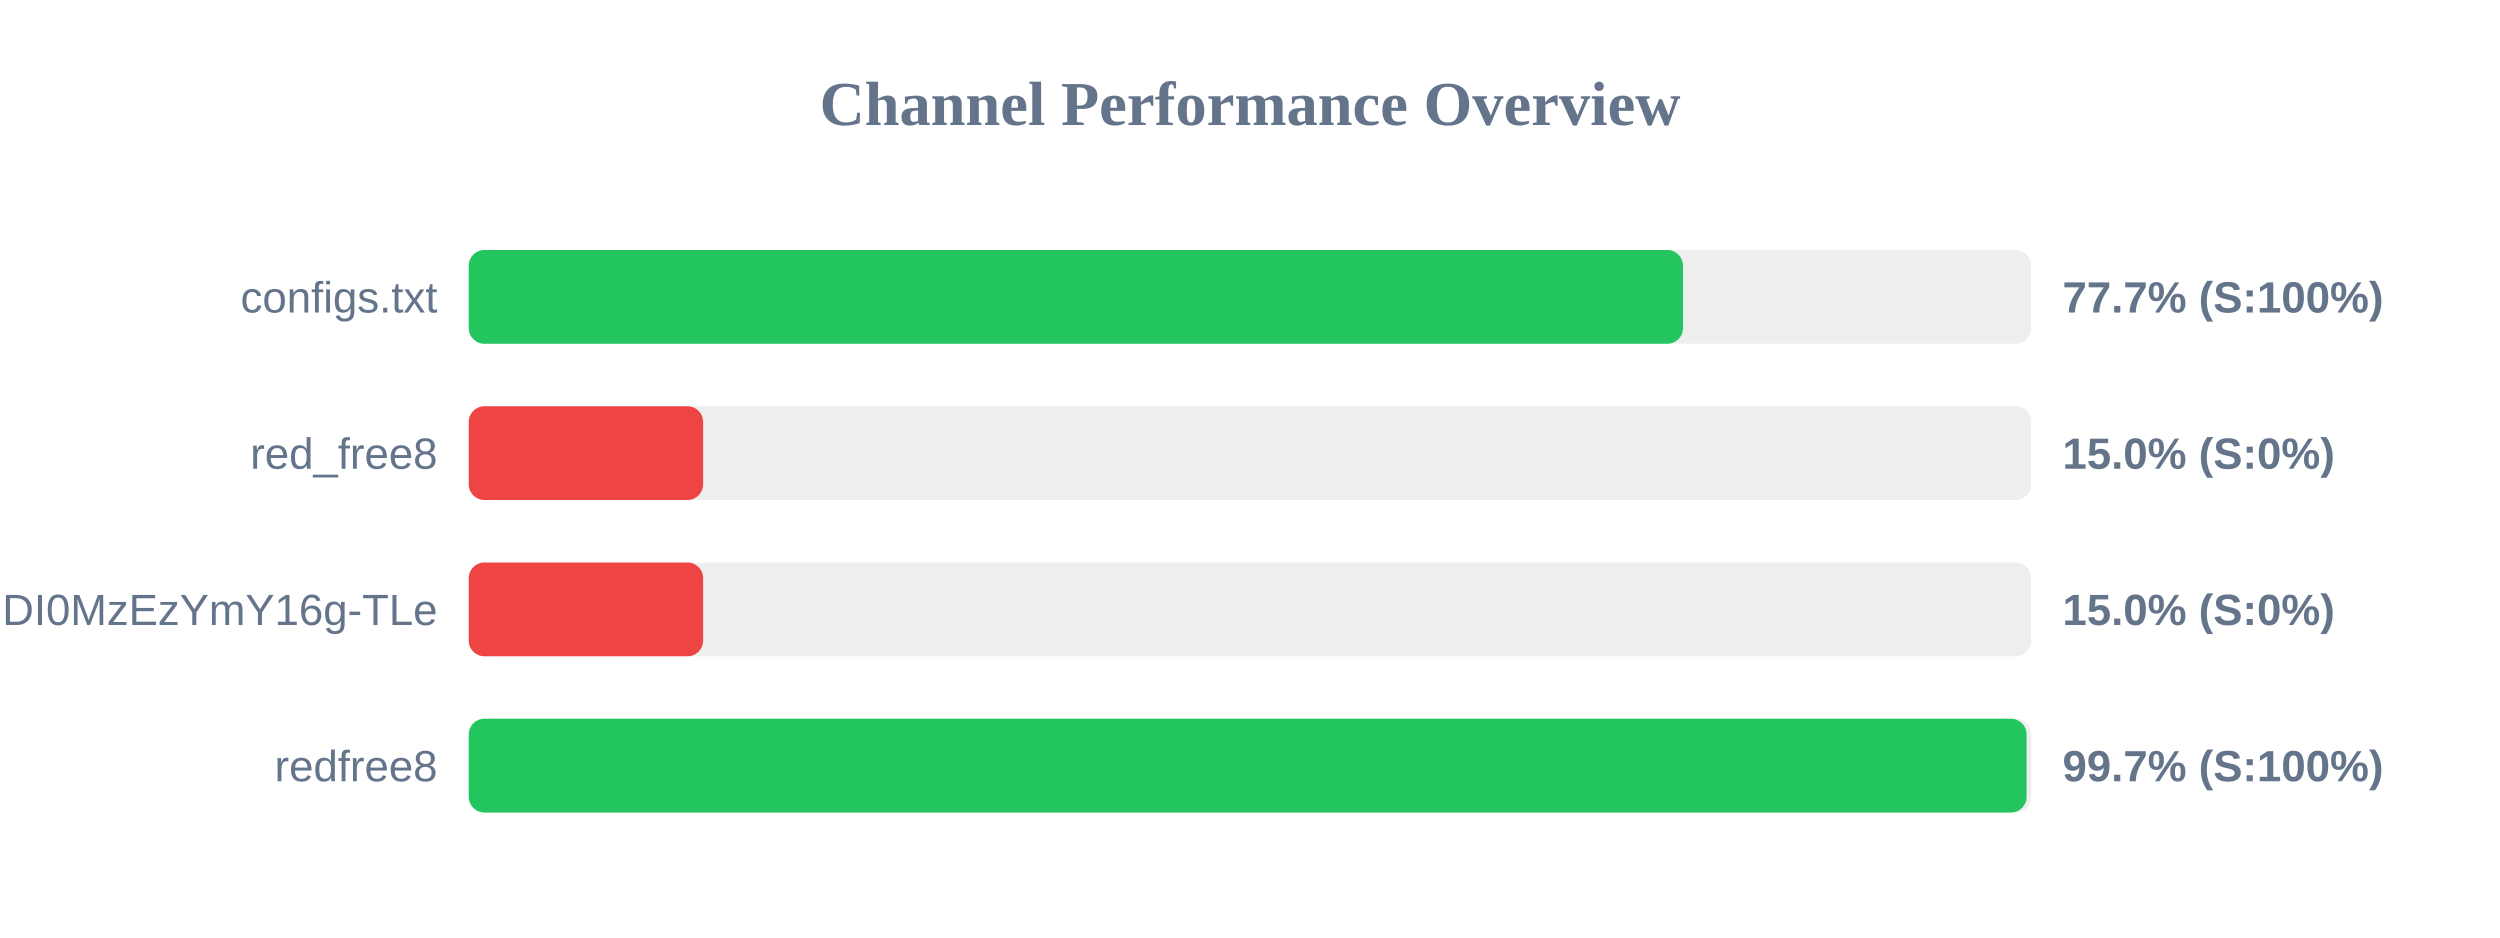
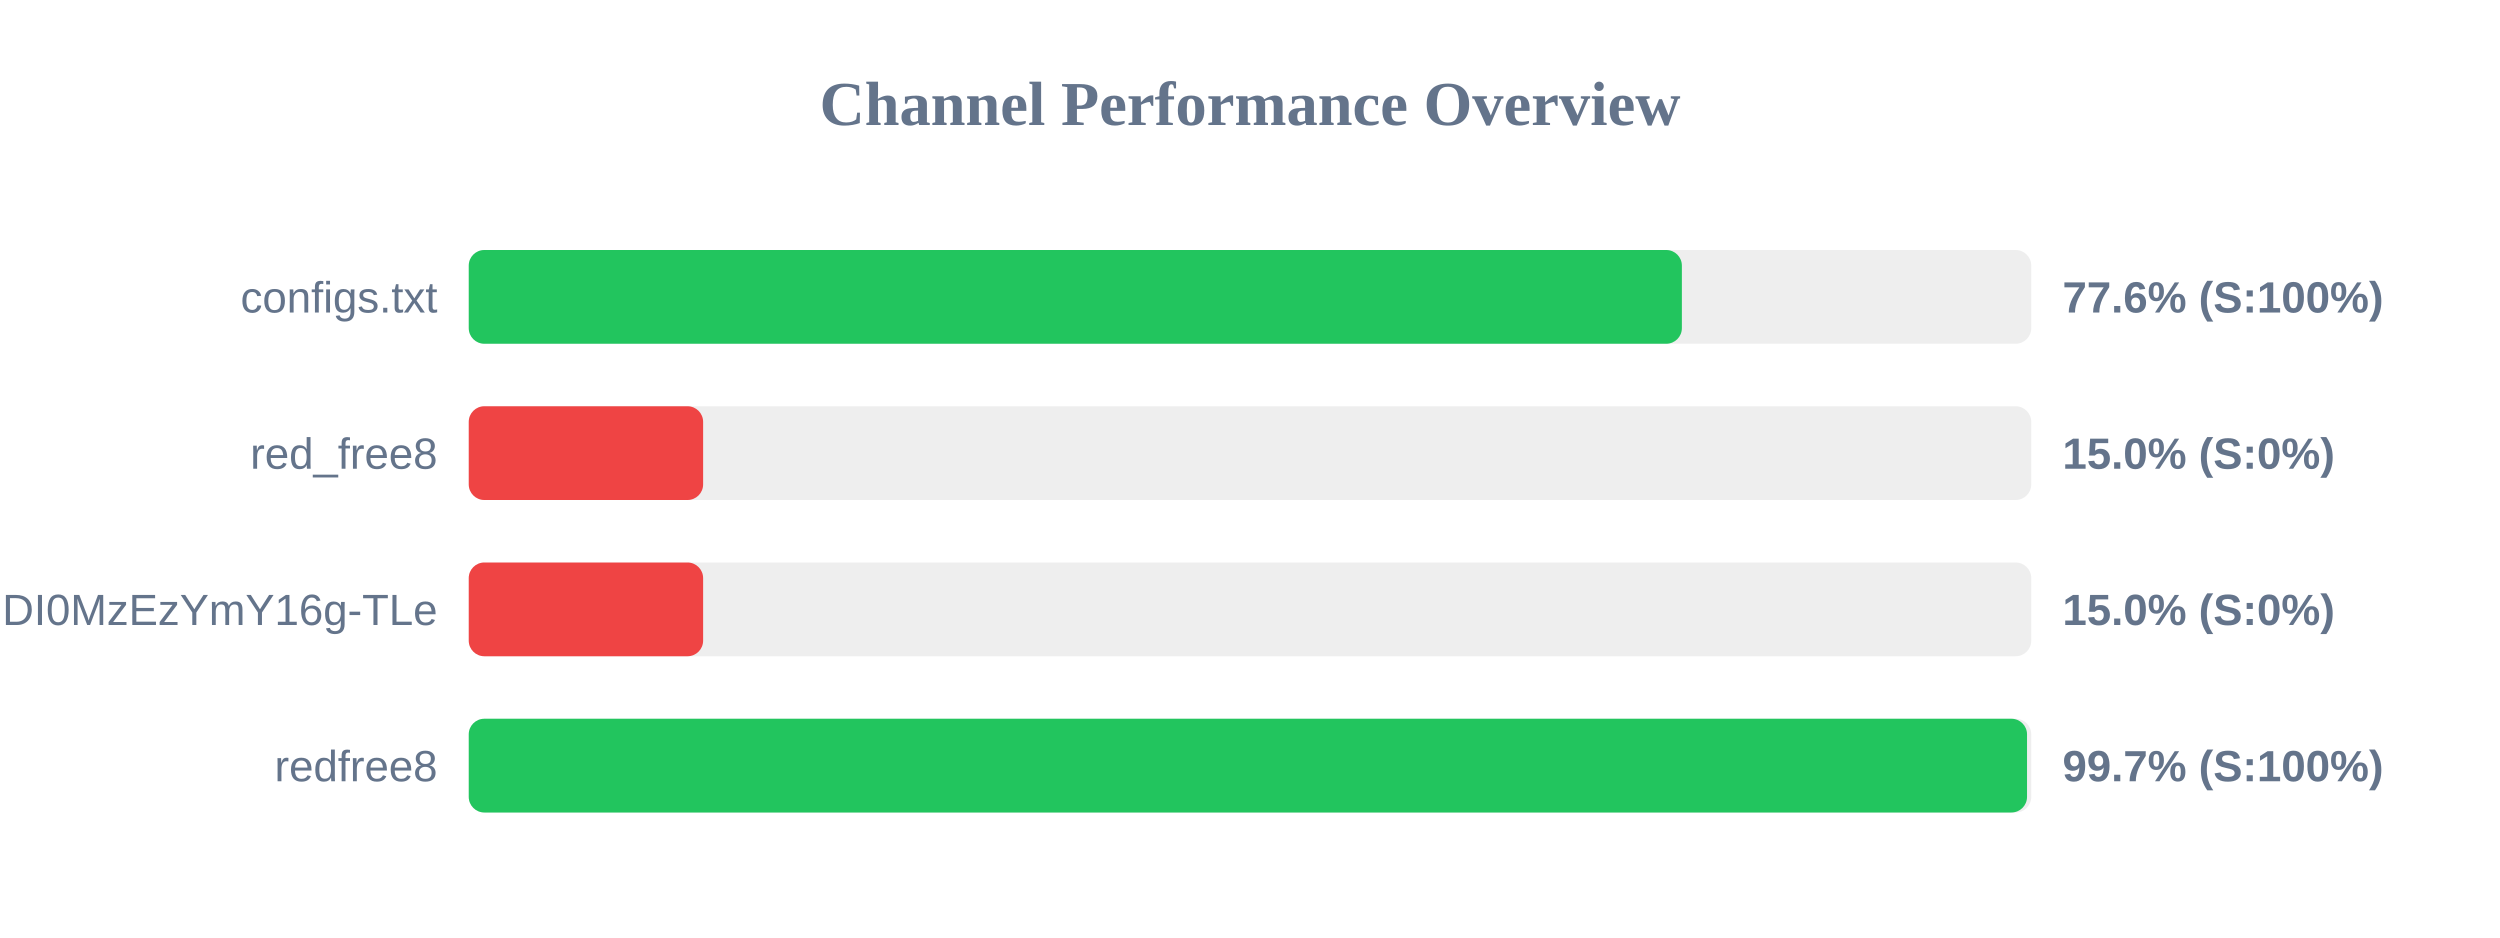
<svg xmlns="http://www.w3.org/2000/svg" width="800" height="300" version="1.1">
  <style>
        .row { font: 14px Arial; fill: #64748b; }
        .score { font: bold 14px Arial; fill: #64748b; }
    </style>
  <text x="400" y="40" text-anchor="middle" font-size="20px" font-weight="bold" fill="#64748b">Channel Performance Overview</text>
  <rect x="150" y="80" width="500" height="30" fill="#eee" rx="5" />
-   <rect x="150" y="80" width="388.55" height="30" fill="#22c55e" rx="5" />
+   <rect x="150" y="80" width="388.2" height="30" fill="#22c55e" rx="5" />
  <text x="140" y="100" text-anchor="end" class="row">configs.txt</text>
-   <text x="660" y="100" text-anchor="start" class="score">77.7% (S:100%)</text>
+   <text x="660" y="100" text-anchor="start" class="score">77.6% (S:100%)</text>
  <rect x="150" y="130" width="500" height="30" fill="#eee" rx="5" />
  <rect x="150" y="130" width="75.0" height="30" fill="#ef4444" rx="5" />
  <text x="140" y="150" text-anchor="end" class="row">red_free8</text>
  <text x="660" y="150" text-anchor="start" class="score">15.0% (S:0%)</text>
  <rect x="150" y="180" width="500" height="30" fill="#eee" rx="5" />
  <rect x="150" y="180" width="75.0" height="30" fill="#ef4444" rx="5" />
  <text x="140" y="200" text-anchor="end" class="row">NjEzODY1NDgyOCwxNzQ1NDI0MzEzYmY16g-TLe</text>
  <text x="660" y="200" text-anchor="start" class="score">15.0% (S:0%)</text>
  <rect x="150" y="230" width="500" height="30" fill="#eee" rx="5" />
-   <rect x="150" y="230" width="498.5" height="30" fill="#22c55e" rx="5" />
+   <rect x="150" y="230" width="498.65" height="30" fill="#22c55e" rx="5" />
  <text x="140" y="250" text-anchor="end" class="row">redfree8</text>
  <text x="660" y="250" text-anchor="start" class="score">99.7% (S:100%)</text>
</svg>
